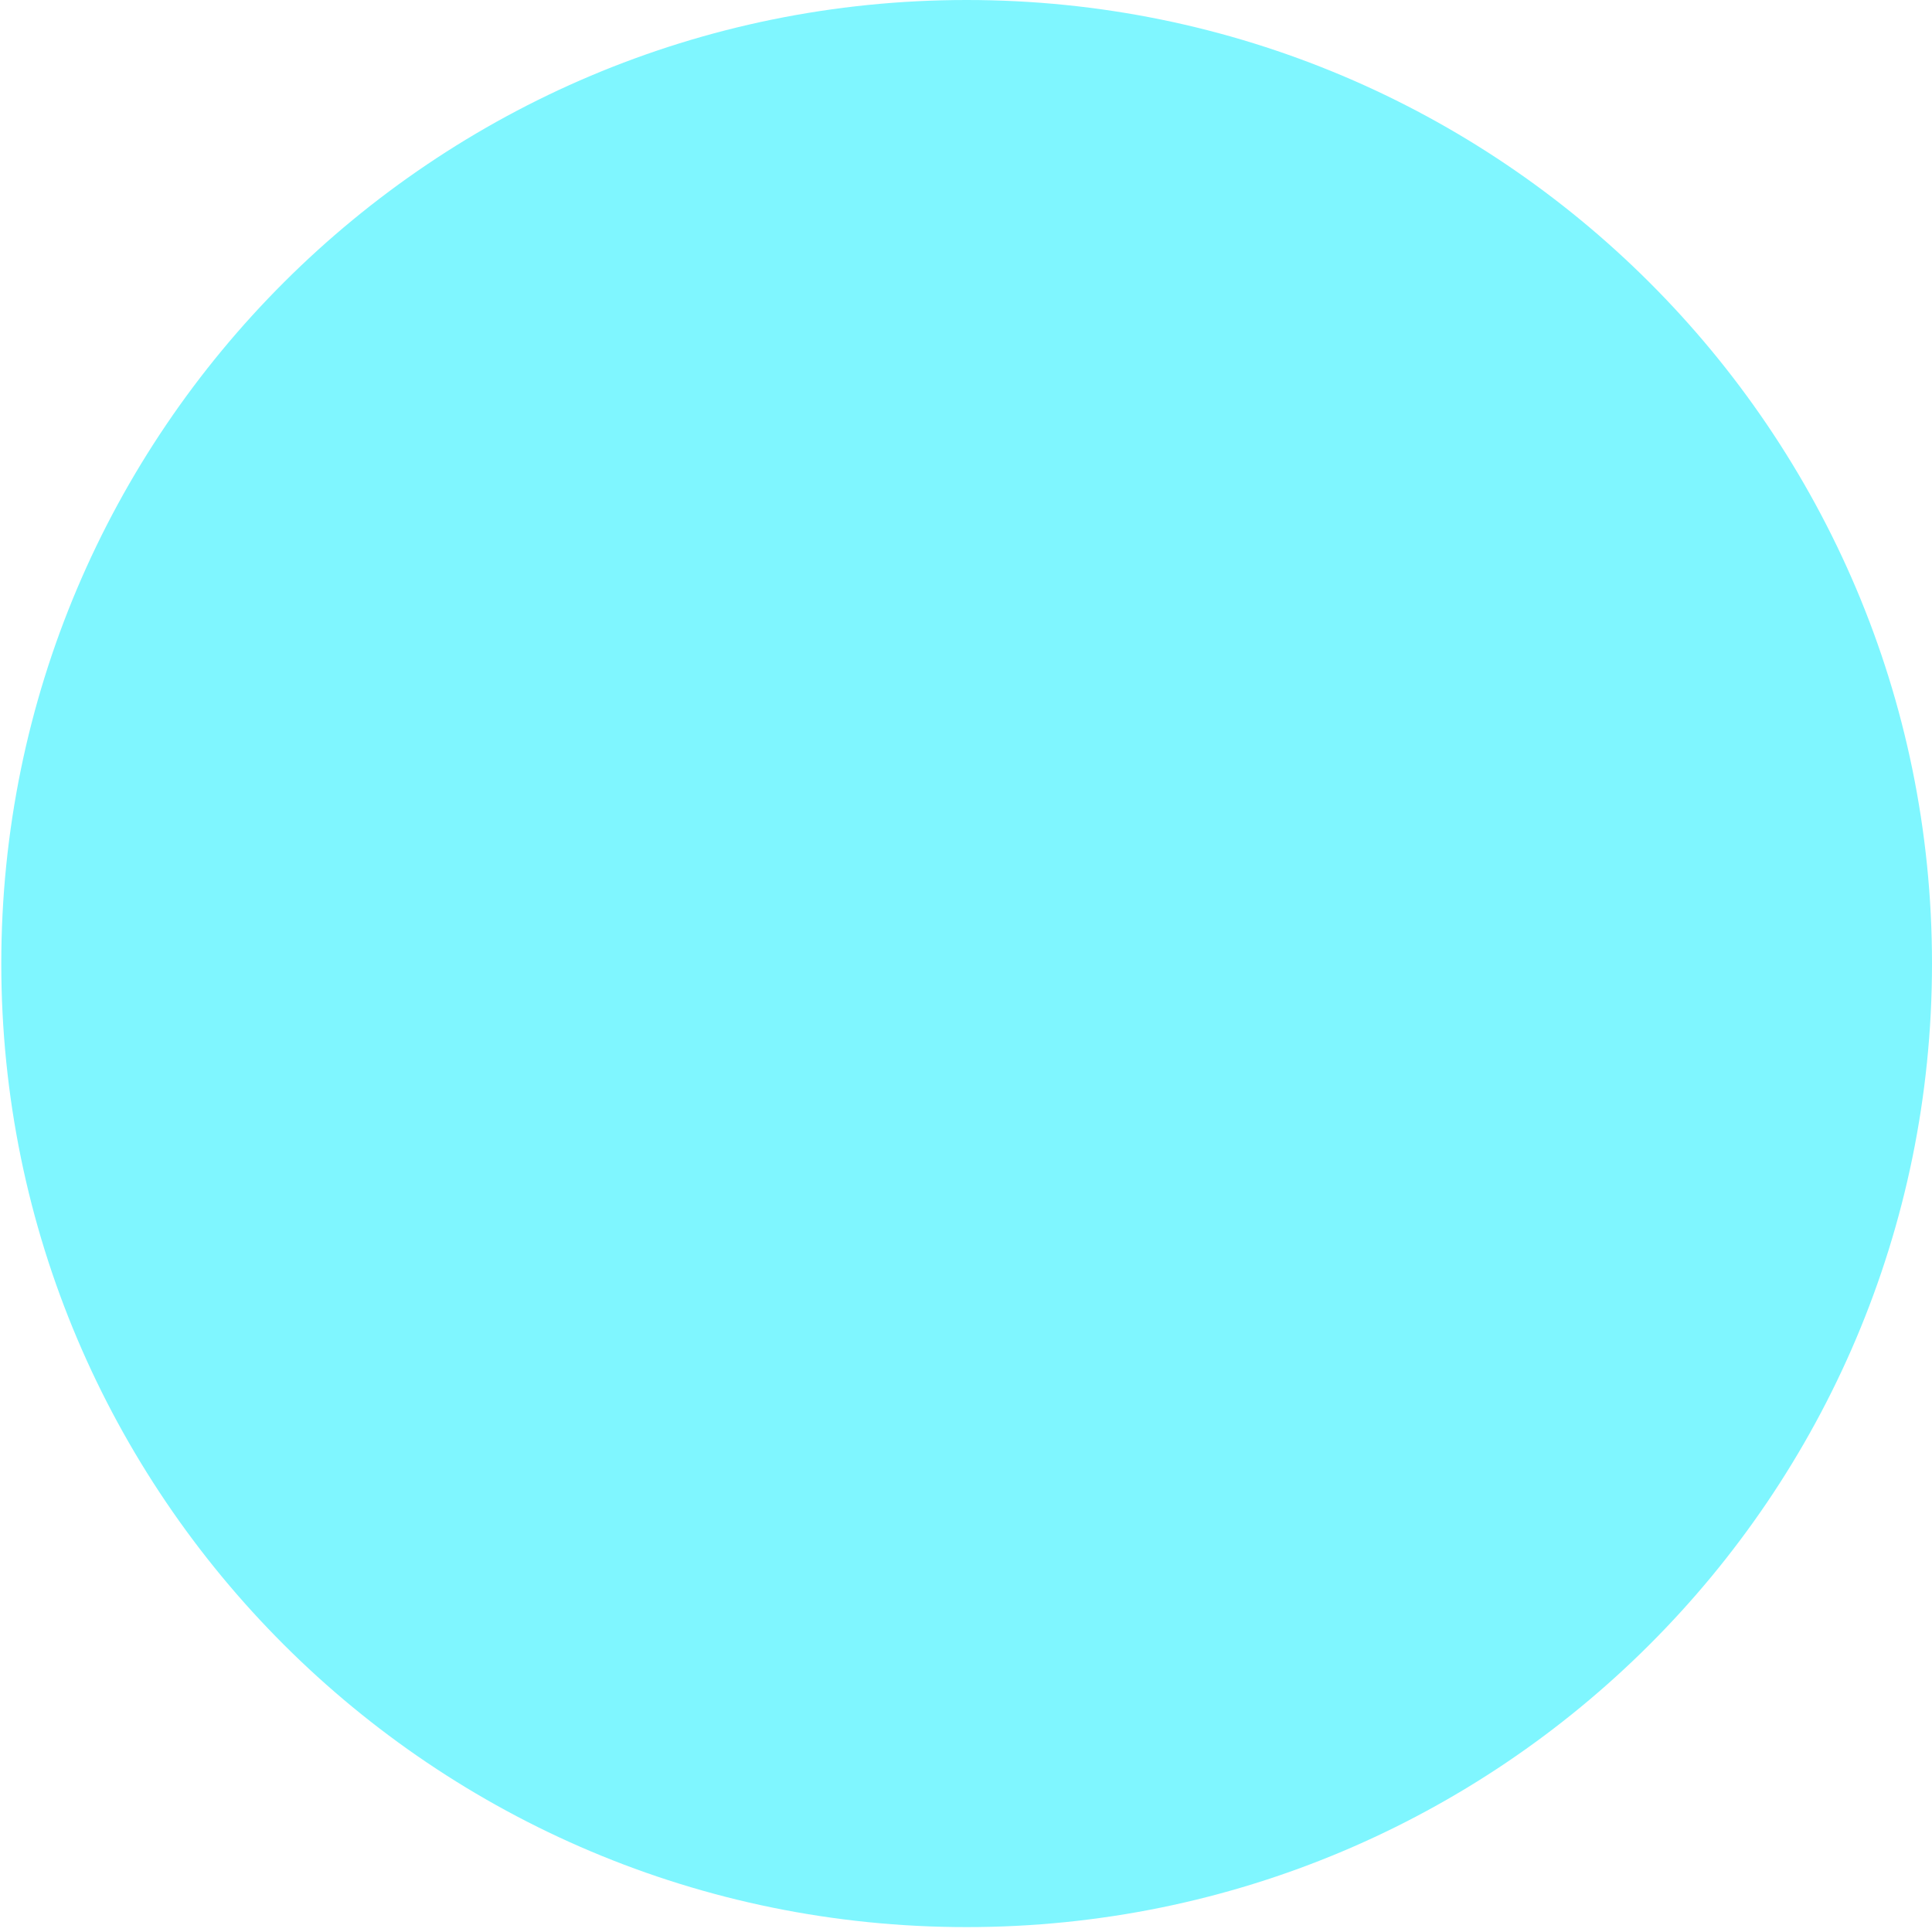
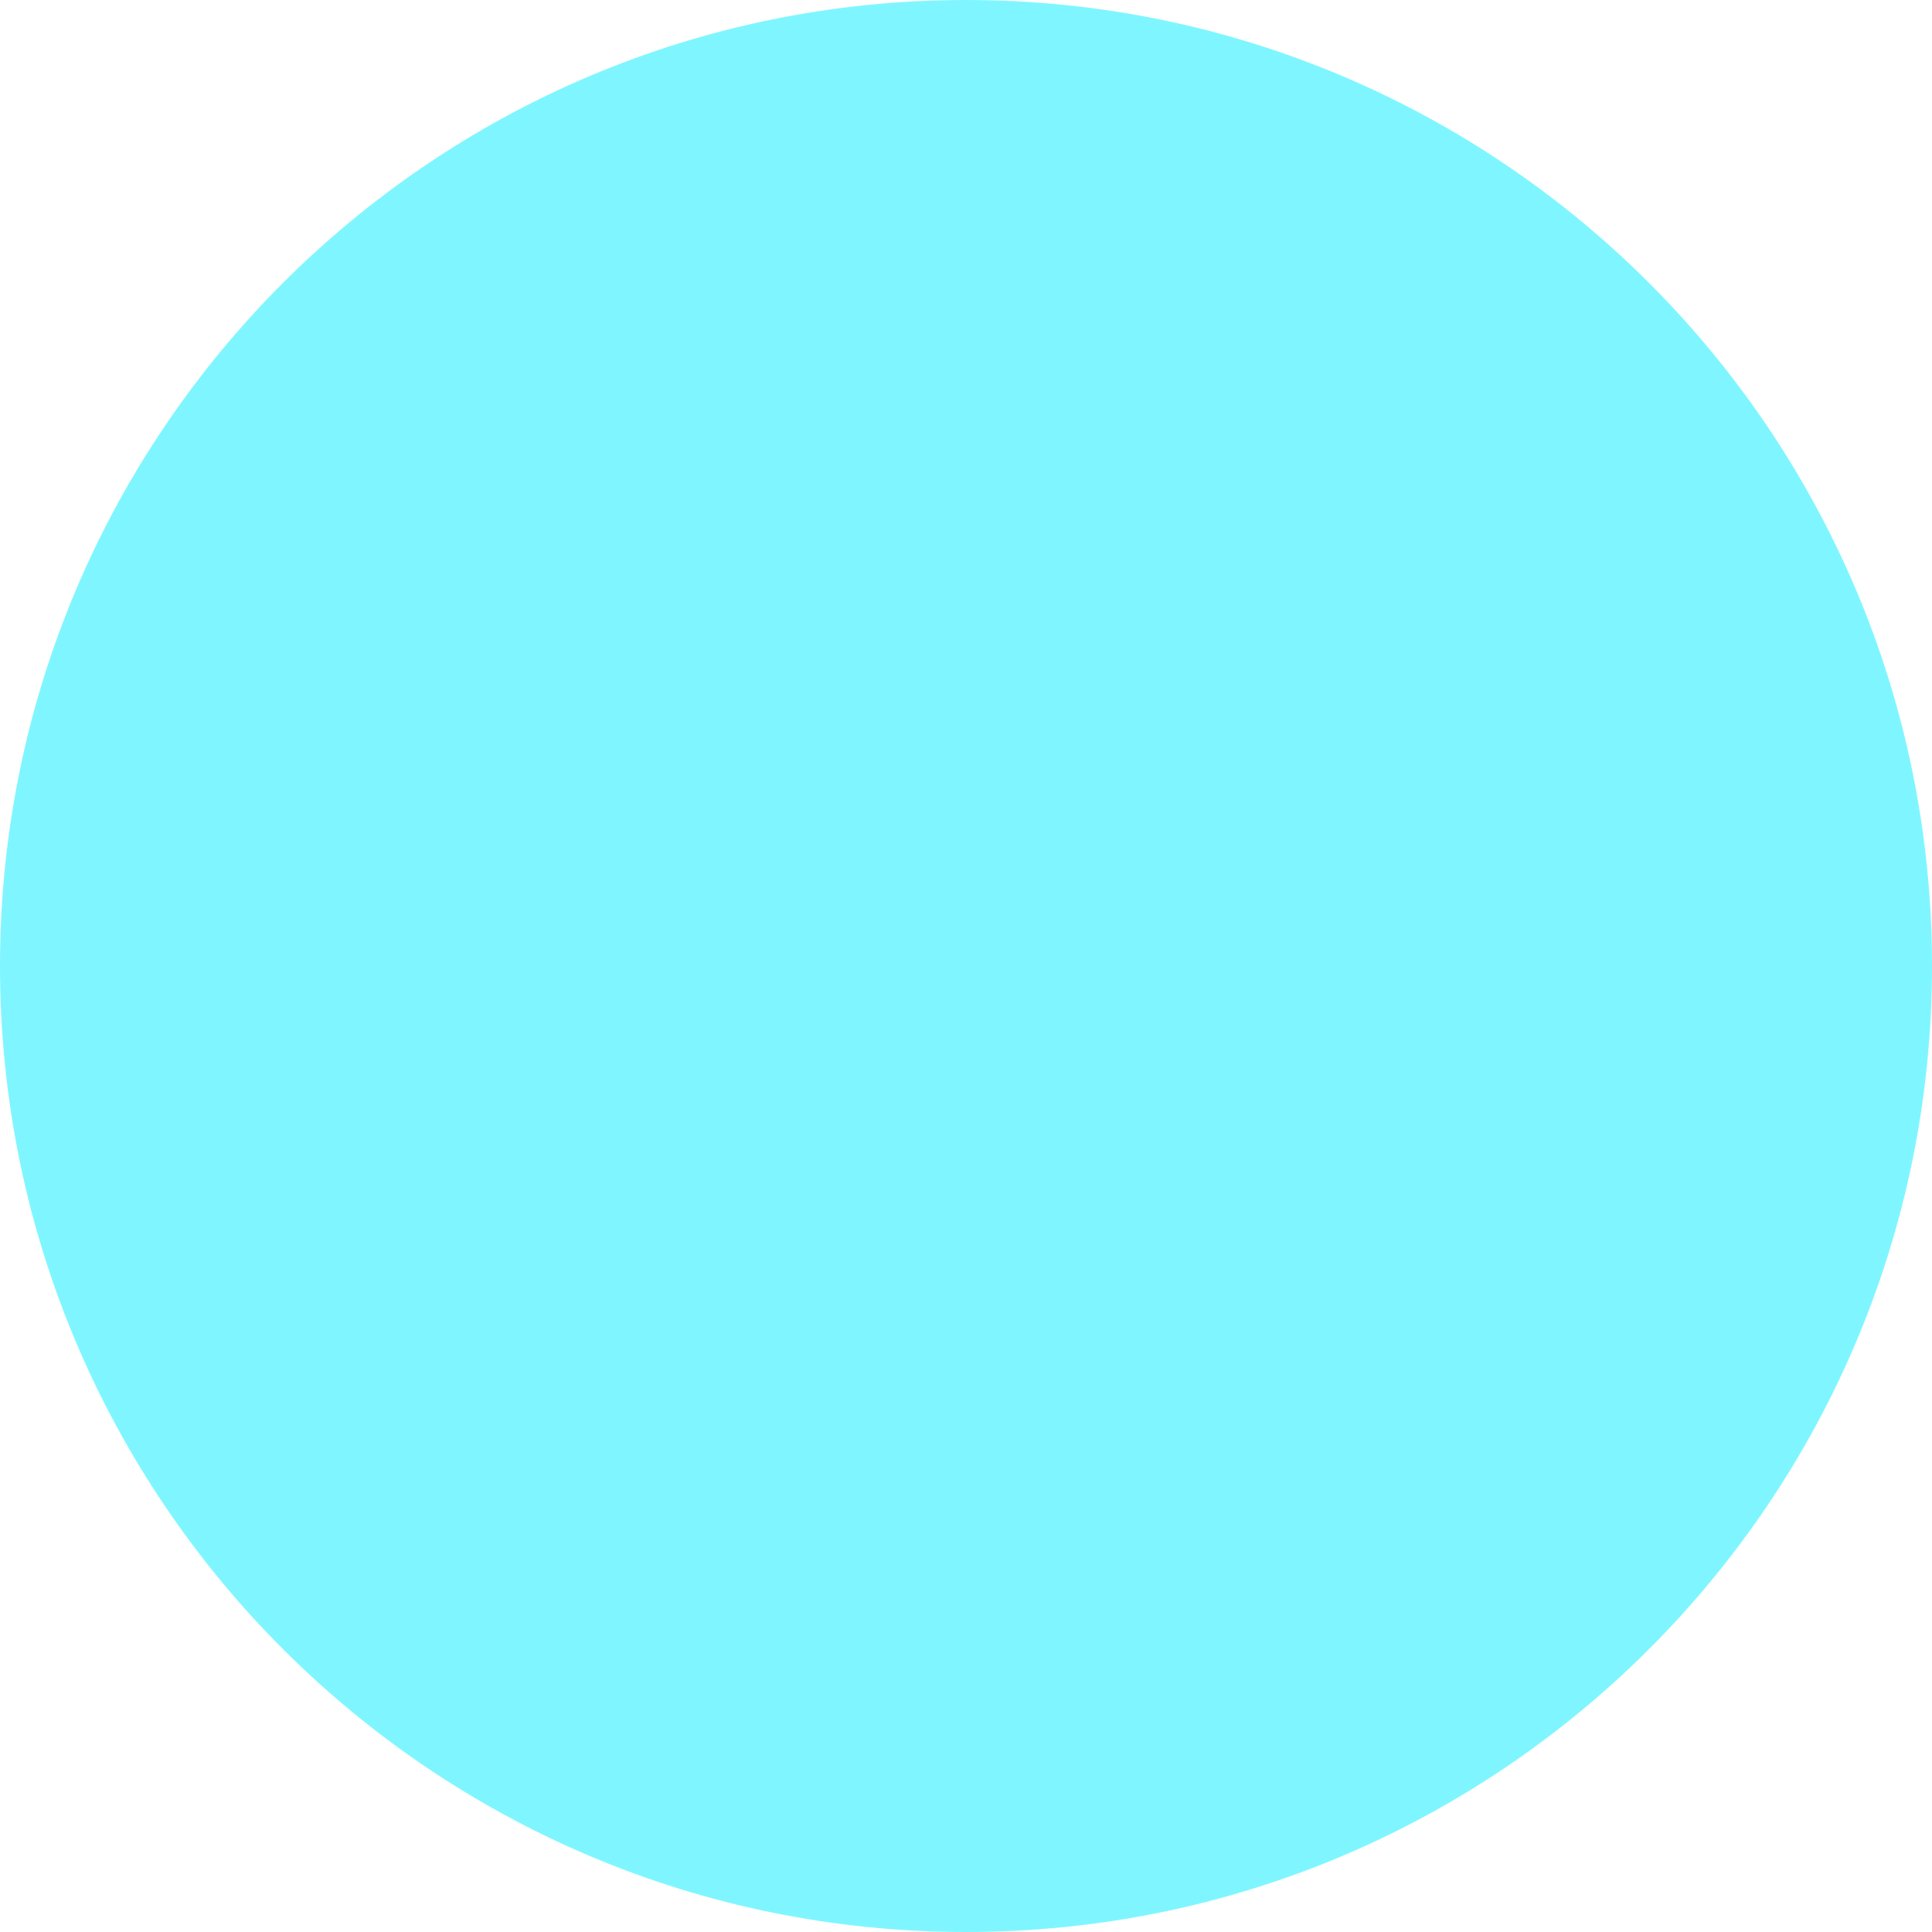
<svg xmlns="http://www.w3.org/2000/svg" height="60" viewBox="0 0 60 60" width="60">
-   <ellipse cx="30.02" cy="29.924" fill="#7ff6ff" fill-rule="evenodd" rx="29.98" ry="29.924" />
+   <circle cx="30" cy="30" fill="#7ff6ff" fill-rule="evenodd" r="30" />
</svg>
